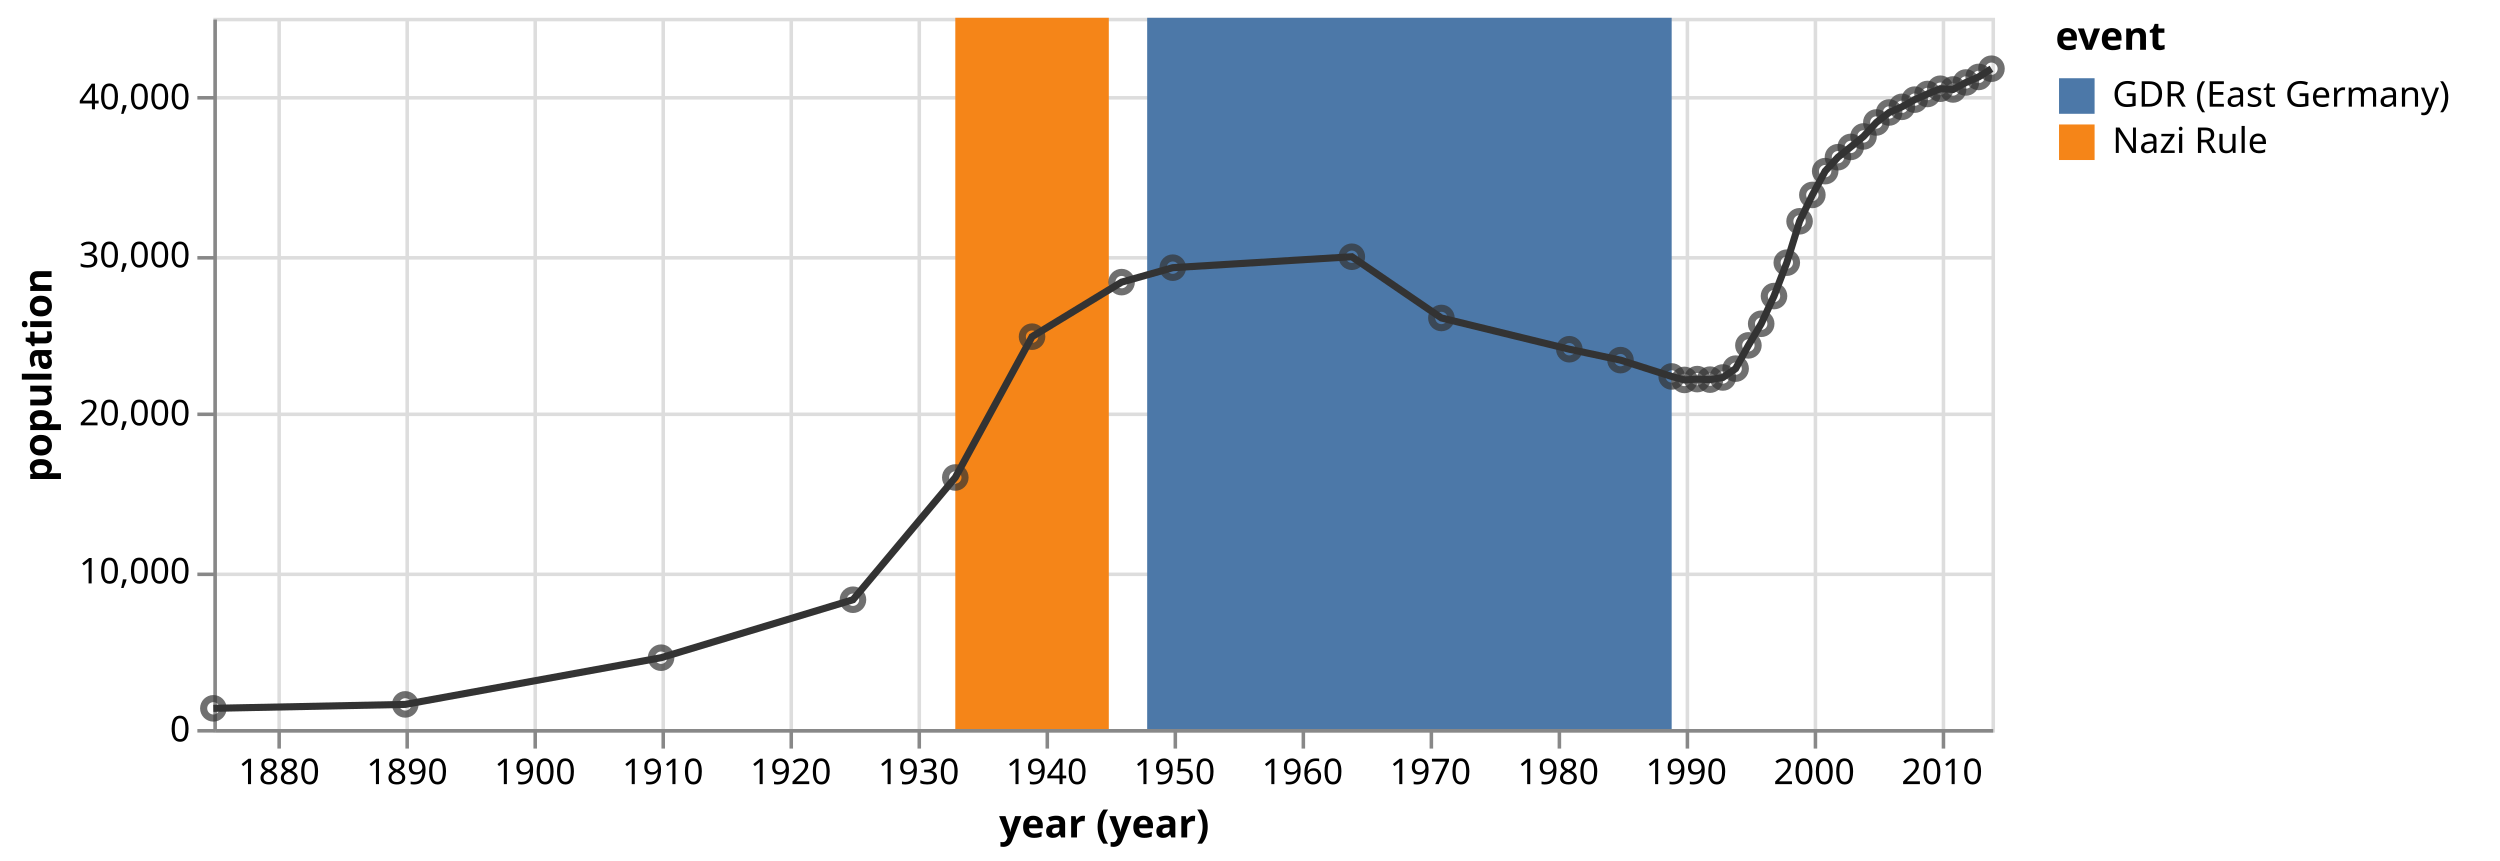
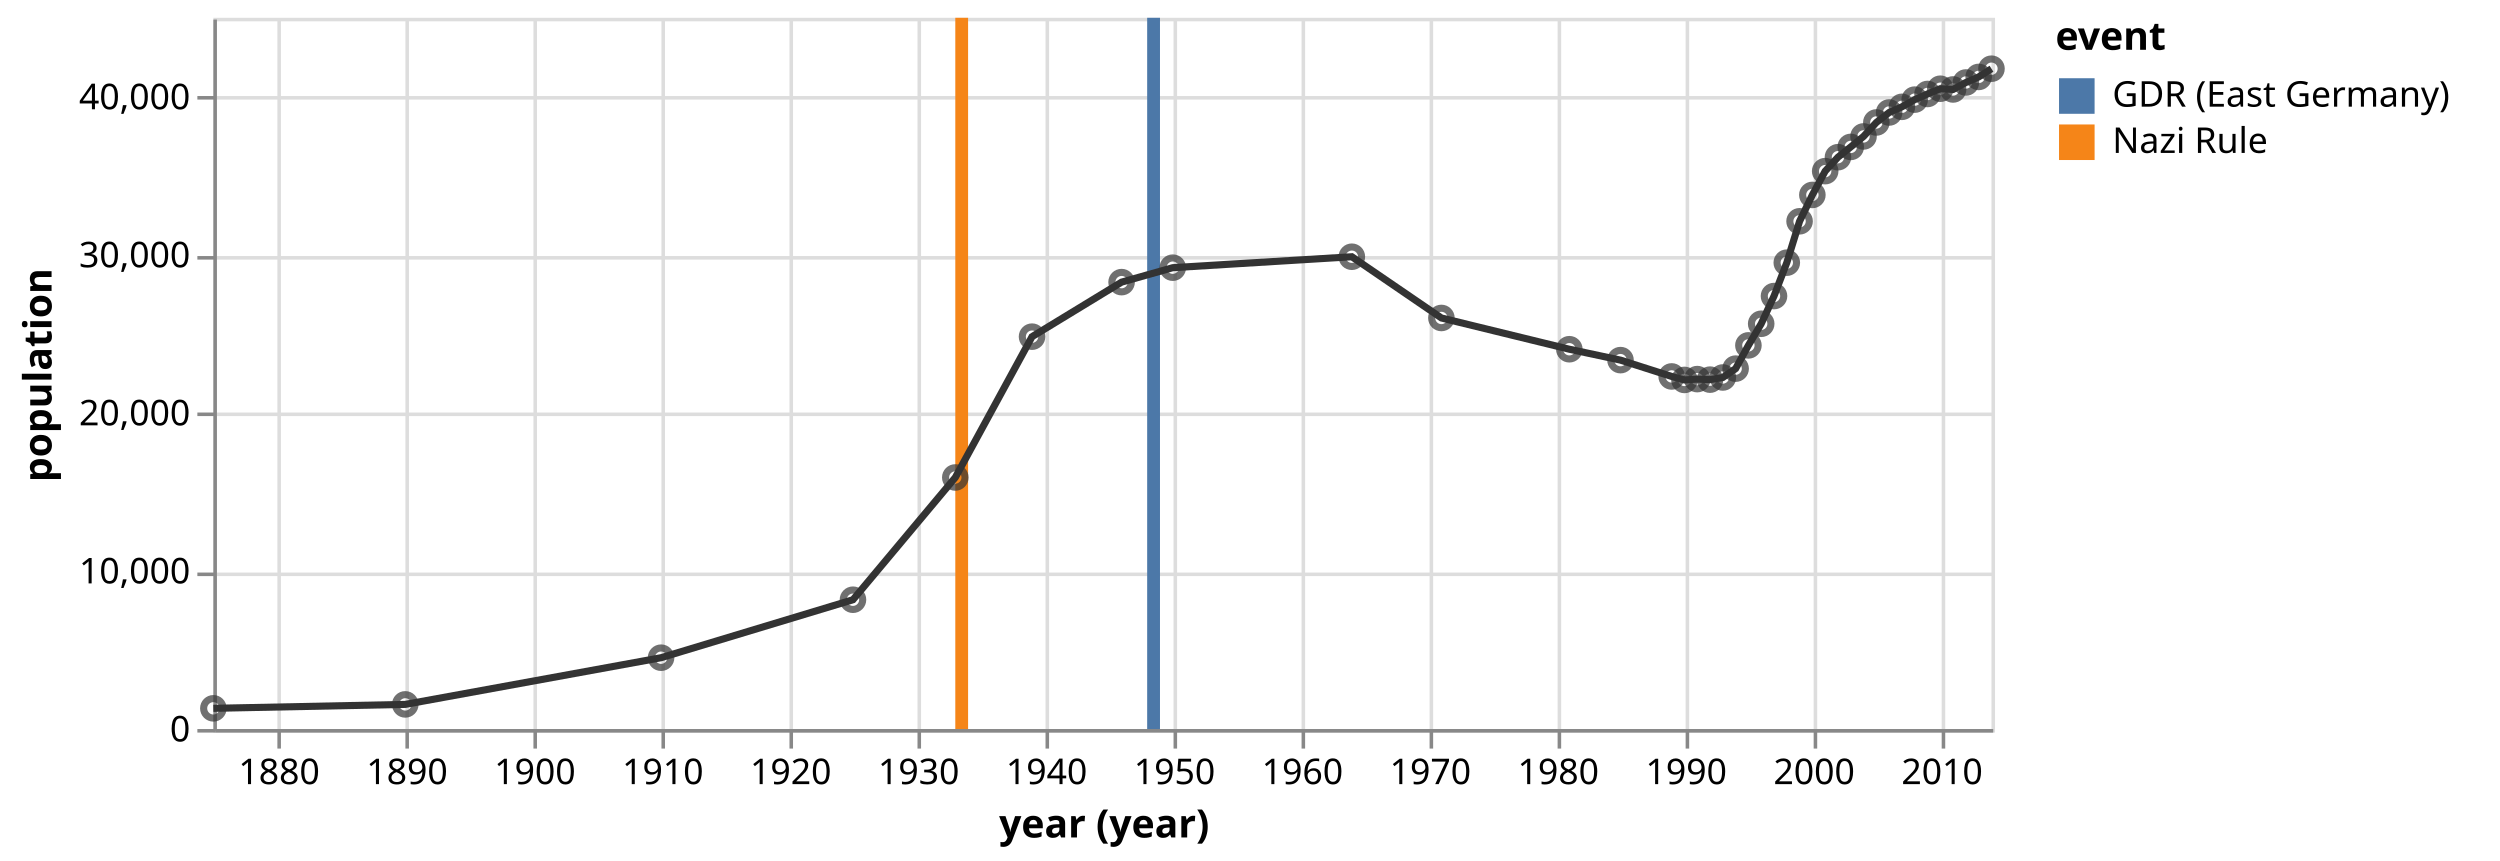
<svg xmlns="http://www.w3.org/2000/svg" class="marks" width="703" height="242" viewBox="0 0 703 242" version="1.1">
  <g transform="translate(60,5)">
    <g class="mark-group role-frame root">
      <g transform="translate(0,0)">
        <path class="background" d="M0.5,0.5h500v200h-500Z" style="fill: none; stroke: #ddd;" />
        <g>
          <g class="mark-group role-axis">
            <g transform="translate(0.5,200.5)">
              <path class="background" d="M0,0h0v0h0Z" style="pointer-events: none; fill: none;" />
              <g>
                <g class="mark-rule role-axis-grid" style="pointer-events: none;">
                  <line transform="translate(18,-200)" x2="0" y2="200" style="fill: none; stroke: #ddd; stroke-width: 1; opacity: 1;" />
                  <line transform="translate(54,-200)" x2="0" y2="200" style="fill: none; stroke: #ddd; stroke-width: 1; opacity: 1;" />
                  <line transform="translate(90,-200)" x2="0" y2="200" style="fill: none; stroke: #ddd; stroke-width: 1; opacity: 1;" />
                  <line transform="translate(126,-200)" x2="0" y2="200" style="fill: none; stroke: #ddd; stroke-width: 1; opacity: 1;" />
                  <line transform="translate(162,-200)" x2="0" y2="200" style="fill: none; stroke: #ddd; stroke-width: 1; opacity: 1;" />
                  <line transform="translate(198,-200)" x2="0" y2="200" style="fill: none; stroke: #ddd; stroke-width: 1; opacity: 1;" />
                  <line transform="translate(234,-200)" x2="0" y2="200" style="fill: none; stroke: #ddd; stroke-width: 1; opacity: 1;" />
                  <line transform="translate(270,-200)" x2="0" y2="200" style="fill: none; stroke: #ddd; stroke-width: 1; opacity: 1;" />
                  <line transform="translate(306,-200)" x2="0" y2="200" style="fill: none; stroke: #ddd; stroke-width: 1; opacity: 1;" />
                  <line transform="translate(342,-200)" x2="0" y2="200" style="fill: none; stroke: #ddd; stroke-width: 1; opacity: 1;" />
                  <line transform="translate(378,-200)" x2="0" y2="200" style="fill: none; stroke: #ddd; stroke-width: 1; opacity: 1;" />
                  <line transform="translate(414,-200)" x2="0" y2="200" style="fill: none; stroke: #ddd; stroke-width: 1; opacity: 1;" />
                  <line transform="translate(450,-200)" x2="0" y2="200" style="fill: none; stroke: #ddd; stroke-width: 1; opacity: 1;" />
                  <line transform="translate(486,-200)" x2="0" y2="200" style="fill: none; stroke: #ddd; stroke-width: 1; opacity: 1;" />
                </g>
              </g>
            </g>
          </g>
          <g class="mark-group role-axis">
            <g transform="translate(0.5,0.5)">
              <path class="background" d="M0,0h0v0h0Z" style="pointer-events: none; fill: none;" />
              <g>
                <g class="mark-rule role-axis-grid" style="pointer-events: none;">
                  <line transform="translate(0,200)" x2="500" y2="0" style="fill: none; stroke: #ddd; stroke-width: 1; opacity: 1;" />
                  <line transform="translate(0,156)" x2="500" y2="0" style="fill: none; stroke: #ddd; stroke-width: 1; opacity: 1;" />
                  <line transform="translate(0,111)" x2="500" y2="0" style="fill: none; stroke: #ddd; stroke-width: 1; opacity: 1;" />
                  <line transform="translate(0,67)" x2="500" y2="0" style="fill: none; stroke: #ddd; stroke-width: 1; opacity: 1;" />
                  <line transform="translate(0,22)" x2="500" y2="0" style="fill: none; stroke: #ddd; stroke-width: 1; opacity: 1;" />
                </g>
              </g>
            </g>
          </g>
          <g class="mark-group role-axis">
            <g transform="translate(0.5,200.5)">
              <path class="background" d="M0,0h0v0h0Z" style="pointer-events: none; fill: none;" />
              <g>
                <g class="mark-rule role-axis-tick" style="pointer-events: none;">
                  <line transform="translate(18,0)" x2="0" y2="5" style="fill: none; stroke: #888; stroke-width: 1; opacity: 1;" />
                  <line transform="translate(54,0)" x2="0" y2="5" style="fill: none; stroke: #888; stroke-width: 1; opacity: 1;" />
                  <line transform="translate(90,0)" x2="0" y2="5" style="fill: none; stroke: #888; stroke-width: 1; opacity: 1;" />
                  <line transform="translate(126,0)" x2="0" y2="5" style="fill: none; stroke: #888; stroke-width: 1; opacity: 1;" />
                  <line transform="translate(162,0)" x2="0" y2="5" style="fill: none; stroke: #888; stroke-width: 1; opacity: 1;" />
                  <line transform="translate(198,0)" x2="0" y2="5" style="fill: none; stroke: #888; stroke-width: 1; opacity: 1;" />
                  <line transform="translate(234,0)" x2="0" y2="5" style="fill: none; stroke: #888; stroke-width: 1; opacity: 1;" />
                  <line transform="translate(270,0)" x2="0" y2="5" style="fill: none; stroke: #888; stroke-width: 1; opacity: 1;" />
                  <line transform="translate(306,0)" x2="0" y2="5" style="fill: none; stroke: #888; stroke-width: 1; opacity: 1;" />
                  <line transform="translate(342,0)" x2="0" y2="5" style="fill: none; stroke: #888; stroke-width: 1; opacity: 1;" />
                  <line transform="translate(378,0)" x2="0" y2="5" style="fill: none; stroke: #888; stroke-width: 1; opacity: 1;" />
                  <line transform="translate(414,0)" x2="0" y2="5" style="fill: none; stroke: #888; stroke-width: 1; opacity: 1;" />
                  <line transform="translate(450,0)" x2="0" y2="5" style="fill: none; stroke: #888; stroke-width: 1; opacity: 1;" />
                  <line transform="translate(486,0)" x2="0" y2="5" style="fill: none; stroke: #888; stroke-width: 1; opacity: 1;" />
                </g>
                <g class="mark-text role-axis-label" style="pointer-events: none;">
                  <text text-anchor="middle" transform="translate(17.98341,15)" style="font-family: sans-serif; font-size: 10px; fill: #000; opacity: 1;">1880</text>
                  <text text-anchor="middle" transform="translate(53.96014,15)" style="font-family: sans-serif; font-size: 10px; fill: #000; opacity: 1;">1890</text>
                  <text text-anchor="middle" transform="translate(89.92696,15)" style="font-family: sans-serif; font-size: 10px; fill: #000; opacity: 1;">1900</text>
                  <text text-anchor="middle" transform="translate(125.8938,15)" style="font-family: sans-serif; font-size: 10px; fill: #000; opacity: 1;">1910</text>
                  <text text-anchor="middle" transform="translate(161.8606,15)" style="font-family: sans-serif; font-size: 10px; fill: #000; opacity: 1;">1920</text>
                  <text text-anchor="middle" transform="translate(197.8373,15)" style="font-family: sans-serif; font-size: 10px; fill: #000; opacity: 1;">1930</text>
                  <text text-anchor="middle" transform="translate(233.8041,15)" style="font-family: sans-serif; font-size: 10px; fill: #000; opacity: 1;">1940</text>
                  <text text-anchor="middle" transform="translate(269.7808,15)" style="font-family: sans-serif; font-size: 10px; fill: #000; opacity: 1;">1950</text>
                  <text text-anchor="middle" transform="translate(305.7476,15)" style="font-family: sans-serif; font-size: 10px; fill: #000; opacity: 1;">1960</text>
                  <text text-anchor="middle" transform="translate(341.7243,15)" style="font-family: sans-serif; font-size: 10px; fill: #000; opacity: 1;">1970</text>
                  <text text-anchor="middle" transform="translate(377.6911,15)" style="font-family: sans-serif; font-size: 10px; fill: #000; opacity: 1;">1980</text>
                  <text text-anchor="middle" transform="translate(413.6678,15)" style="font-family: sans-serif; font-size: 10px; fill: #000; opacity: 1;">1990</text>
                  <text text-anchor="middle" transform="translate(449.6346,15)" style="font-family: sans-serif; font-size: 10px; fill: #000; opacity: 1;">2000</text>
                  <text text-anchor="middle" transform="translate(485.6113,15)" style="font-family: sans-serif; font-size: 10px; fill: #000; opacity: 1;">2010</text>
                </g>
                <g class="mark-rule role-axis-domain" style="pointer-events: none;">
                  <line transform="translate(0,0)" x2="500" y2="0" style="fill: none; stroke: #888; stroke-width: 1; opacity: 1;" />
                </g>
                <g class="mark-text role-axis-title" style="pointer-events: none;">
                  <text text-anchor="middle" transform="translate(250,30)" style="font-family: sans-serif; font-size: 11px; font-weight: bold; fill: #000; opacity: 1;">year (year)</text>
                </g>
              </g>
            </g>
          </g>
          <g class="mark-group role-axis">
            <g transform="translate(0.5,0.5)">
              <path class="background" d="M0,0h0v0h0Z" style="pointer-events: none; fill: none;" />
              <g>
                <g class="mark-rule role-axis-tick" style="pointer-events: none;">
                  <line transform="translate(0,200)" x2="-5" y2="0" style="fill: none; stroke: #888; stroke-width: 1; opacity: 1;" />
                  <line transform="translate(0,156)" x2="-5" y2="0" style="fill: none; stroke: #888; stroke-width: 1; opacity: 1;" />
                  <line transform="translate(0,111)" x2="-5" y2="0" style="fill: none; stroke: #888; stroke-width: 1; opacity: 1;" />
                  <line transform="translate(0,67)" x2="-5" y2="0" style="fill: none; stroke: #888; stroke-width: 1; opacity: 1;" />
                  <line transform="translate(0,22)" x2="-5" y2="0" style="fill: none; stroke: #888; stroke-width: 1; opacity: 1;" />
                </g>
                <g class="mark-text role-axis-label" style="pointer-events: none;">
                  <text text-anchor="end" transform="translate(-7,203)" style="font-family: sans-serif; font-size: 10px; fill: #000; opacity: 1;">0</text>
                  <text text-anchor="end" transform="translate(-7,158.5556)" style="font-family: sans-serif; font-size: 10px; fill: #000; opacity: 1;">10,000</text>
                  <text text-anchor="end" transform="translate(-7,114.1111)" style="font-family: sans-serif; font-size: 10px; fill: #000; opacity: 1;">20,000</text>
                  <text text-anchor="end" transform="translate(-7,69.66667)" style="font-family: sans-serif; font-size: 10px; fill: #000; opacity: 1;">30,000</text>
                  <text text-anchor="end" transform="translate(-7,25.22222)" style="font-family: sans-serif; font-size: 10px; fill: #000; opacity: 1;">40,000</text>
                </g>
                <g class="mark-rule role-axis-domain" style="pointer-events: none;">
                  <line transform="translate(0,200)" x2="0" y2="-200" style="fill: none; stroke: #888; stroke-width: 1; opacity: 1;" />
                </g>
                <g class="mark-text role-axis-title" style="pointer-events: none;">
                  <text text-anchor="middle" transform="translate(-44,100) rotate(-90) translate(0,-2)" style="font-family: sans-serif; font-size: 11px; font-weight: bold; fill: #000; opacity: 1;">population</text>
                </g>
              </g>
            </g>
          </g>
          <g class="mark-rect role-mark layer_0_marks">
-             <path d="M208.631,0h43.166v200h-43.166Z" style="fill: #f58518;" />
-             <path d="M262.582,0h147.492v200h-147.492Z" style="fill: #4c78a8;" />
+             <path d="M208.631,0h3.595v200h-3.595Z" style="fill: #f58518;" />
+             <path d="M262.582,0h3.604v200h-3.604Z" style="fill: #4c78a8;" />
          </g>
          <g class="mark-line role-mark layer_1_marks">
            <path d="M0,194.182L53.96,193.076L125.894,179.947L179.854,163.644L208.631,129.267L230.209,89.671L255.392,74.333L269.781,70.271L320.136,67.196L345.319,84.413L381.296,93.204L395.684,96.267L410.073,100.858L413.668,101.836L417.263,101.604L420.857,101.756L424.462,101.147L428.056,98.662L431.651,92.12L435.246,86.044L438.85,78.253L442.445,68.867L446.04,57.227L449.635,49.818L453.239,43.124L456.834,39.204L460.429,36.316L464.023,33.364L467.628,29.44L471.223,26.631L474.817,25.04L478.412,23.018L482.017,21.427L485.611,19.951L489.206,20.156L492.801,18.2L496.405,16.631L500,14.324" style="fill: none; stroke: #333; stroke-width: 2;" />
          </g>
          <g class="mark-symbol role-mark layer_2_marks">
            <path transform="translate(0,194.1822)" d="M2.739,0A2.739,2.739,0,1,1,-2.739,0A2.739,2.739,0,1,1,2.739,0" style="fill: none; stroke: #333; stroke-width: 2; opacity: 0.7;" />
            <path transform="translate(53.96014,193.0756)" d="M2.739,0A2.739,2.739,0,1,1,-2.739,0A2.739,2.739,0,1,1,2.739,0" style="fill: none; stroke: #333; stroke-width: 2; opacity: 0.7;" />
            <path transform="translate(125.8938,179.9467)" d="M2.739,0A2.739,2.739,0,1,1,-2.739,0A2.739,2.739,0,1,1,2.739,0" style="fill: none; stroke: #333; stroke-width: 2; opacity: 0.7;" />
            <path transform="translate(179.8539,163.6444)" d="M2.739,0A2.739,2.739,0,1,1,-2.739,0A2.739,2.739,0,1,1,2.739,0" style="fill: none; stroke: #333; stroke-width: 2; opacity: 0.7;" />
            <path transform="translate(208.6313,129.2667)" d="M2.739,0A2.739,2.739,0,1,1,-2.739,0A2.739,2.739,0,1,1,2.739,0" style="fill: none; stroke: #333; stroke-width: 2; opacity: 0.7;" />
            <path transform="translate(230.2094,89.67111)" d="M2.739,0A2.739,2.739,0,1,1,-2.739,0A2.739,2.739,0,1,1,2.739,0" style="fill: none; stroke: #333; stroke-width: 2; opacity: 0.7;" />
            <path transform="translate(255.3921,74.33333)" d="M2.739,0A2.739,2.739,0,1,1,-2.739,0A2.739,2.739,0,1,1,2.739,0" style="fill: none; stroke: #333; stroke-width: 2; opacity: 0.7;" />
            <path transform="translate(269.7808,70.27111)" d="M2.739,0A2.739,2.739,0,1,1,-2.739,0A2.739,2.739,0,1,1,2.739,0" style="fill: none; stroke: #333; stroke-width: 2; opacity: 0.7;" />
            <path transform="translate(320.1363,67.19556)" d="M2.739,0A2.739,2.739,0,1,1,-2.739,0A2.739,2.739,0,1,1,2.739,0" style="fill: none; stroke: #333; stroke-width: 2; opacity: 0.7;" />
            <path transform="translate(345.319,84.41333)" d="M2.739,0A2.739,2.739,0,1,1,-2.739,0A2.739,2.739,0,1,1,2.739,0" style="fill: none; stroke: #333; stroke-width: 2; opacity: 0.7;" />
            <path transform="translate(381.2957,93.20444)" d="M2.739,0A2.739,2.739,0,1,1,-2.739,0A2.739,2.739,0,1,1,2.739,0" style="fill: none; stroke: #333; stroke-width: 2; opacity: 0.7;" />
            <path transform="translate(395.6844,96.26667)" d="M2.739,0A2.739,2.739,0,1,1,-2.739,0A2.739,2.739,0,1,1,2.739,0" style="fill: none; stroke: #333; stroke-width: 2; opacity: 0.7;" />
            <path transform="translate(410.0731,100.8578)" d="M2.739,0A2.739,2.739,0,1,1,-2.739,0A2.739,2.739,0,1,1,2.739,0" style="fill: none; stroke: #333; stroke-width: 2; opacity: 0.7;" />
            <path transform="translate(413.6678,101.8356)" d="M2.739,0A2.739,2.739,0,1,1,-2.739,0A2.739,2.739,0,1,1,2.739,0" style="fill: none; stroke: #333; stroke-width: 2; opacity: 0.7;" />
            <path transform="translate(417.2625,101.6044)" d="M2.739,0A2.739,2.739,0,1,1,-2.739,0A2.739,2.739,0,1,1,2.739,0" style="fill: none; stroke: #333; stroke-width: 2; opacity: 0.7;" />
            <path transform="translate(420.8572,101.7556)" d="M2.739,0A2.739,2.739,0,1,1,-2.739,0A2.739,2.739,0,1,1,2.739,0" style="fill: none; stroke: #333; stroke-width: 2; opacity: 0.7;" />
            <path transform="translate(424.4618,101.1467)" d="M2.739,0A2.739,2.739,0,1,1,-2.739,0A2.739,2.739,0,1,1,2.739,0" style="fill: none; stroke: #333; stroke-width: 2; opacity: 0.7;" />
            <path transform="translate(428.0565,98.66222)" d="M2.739,0A2.739,2.739,0,1,1,-2.739,0A2.739,2.739,0,1,1,2.739,0" style="fill: none; stroke: #333; stroke-width: 2; opacity: 0.7;" />
            <path transform="translate(431.6512,92.12)" d="M2.739,0A2.739,2.739,0,1,1,-2.739,0A2.739,2.739,0,1,1,2.739,0" style="fill: none; stroke: #333; stroke-width: 2; opacity: 0.7;" />
            <path transform="translate(435.2459,86.04444)" d="M2.739,0A2.739,2.739,0,1,1,-2.739,0A2.739,2.739,0,1,1,2.739,0" style="fill: none; stroke: #333; stroke-width: 2; opacity: 0.7;" />
            <path transform="translate(438.8505,78.25333)" d="M2.739,0A2.739,2.739,0,1,1,-2.739,0A2.739,2.739,0,1,1,2.739,0" style="fill: none; stroke: #333; stroke-width: 2; opacity: 0.7;" />
            <path transform="translate(442.4452,68.86667)" d="M2.739,0A2.739,2.739,0,1,1,-2.739,0A2.739,2.739,0,1,1,2.739,0" style="fill: none; stroke: #333; stroke-width: 2; opacity: 0.7;" />
            <path transform="translate(446.0399,57.22667)" d="M2.739,0A2.739,2.739,0,1,1,-2.739,0A2.739,2.739,0,1,1,2.739,0" style="fill: none; stroke: #333; stroke-width: 2; opacity: 0.7;" />
            <path transform="translate(449.6346,49.81778)" d="M2.739,0A2.739,2.739,0,1,1,-2.739,0A2.739,2.739,0,1,1,2.739,0" style="fill: none; stroke: #333; stroke-width: 2; opacity: 0.7;" />
            <path transform="translate(453.2392,43.12444)" d="M2.739,0A2.739,2.739,0,1,1,-2.739,0A2.739,2.739,0,1,1,2.739,0" style="fill: none; stroke: #333; stroke-width: 2; opacity: 0.7;" />
            <path transform="translate(456.8339,39.20444)" d="M2.739,0A2.739,2.739,0,1,1,-2.739,0A2.739,2.739,0,1,1,2.739,0" style="fill: none; stroke: #333; stroke-width: 2; opacity: 0.7;" />
            <path transform="translate(460.4286,36.31556)" d="M2.739,0A2.739,2.739,0,1,1,-2.739,0A2.739,2.739,0,1,1,2.739,0" style="fill: none; stroke: #333; stroke-width: 2; opacity: 0.7;" />
            <path transform="translate(464.0233,33.36444)" d="M2.739,0A2.739,2.739,0,1,1,-2.739,0A2.739,2.739,0,1,1,2.739,0" style="fill: none; stroke: #333; stroke-width: 2; opacity: 0.7;" />
            <path transform="translate(467.6279,29.44)" d="M2.739,0A2.739,2.739,0,1,1,-2.739,0A2.739,2.739,0,1,1,2.739,0" style="fill: none; stroke: #333; stroke-width: 2; opacity: 0.7;" />
            <path transform="translate(471.2226,26.63111)" d="M2.739,0A2.739,2.739,0,1,1,-2.739,0A2.739,2.739,0,1,1,2.739,0" style="fill: none; stroke: #333; stroke-width: 2; opacity: 0.7;" />
            <path transform="translate(474.8173,25.04)" d="M2.739,0A2.739,2.739,0,1,1,-2.739,0A2.739,2.739,0,1,1,2.739,0" style="fill: none; stroke: #333; stroke-width: 2; opacity: 0.7;" />
            <path transform="translate(478.412,23.01778)" d="M2.739,0A2.739,2.739,0,1,1,-2.739,0A2.739,2.739,0,1,1,2.739,0" style="fill: none; stroke: #333; stroke-width: 2; opacity: 0.7;" />
            <path transform="translate(482.0166,21.42667)" d="M2.739,0A2.739,2.739,0,1,1,-2.739,0A2.739,2.739,0,1,1,2.739,0" style="fill: none; stroke: #333; stroke-width: 2; opacity: 0.7;" />
            <path transform="translate(485.6113,19.95111)" d="M2.739,0A2.739,2.739,0,1,1,-2.739,0A2.739,2.739,0,1,1,2.739,0" style="fill: none; stroke: #333; stroke-width: 2; opacity: 0.7;" />
            <path transform="translate(489.206,20.15556)" d="M2.739,0A2.739,2.739,0,1,1,-2.739,0A2.739,2.739,0,1,1,2.739,0" style="fill: none; stroke: #333; stroke-width: 2; opacity: 0.7;" />
            <path transform="translate(492.8007,18.2)" d="M2.739,0A2.739,2.739,0,1,1,-2.739,0A2.739,2.739,0,1,1,2.739,0" style="fill: none; stroke: #333; stroke-width: 2; opacity: 0.7;" />
            <path transform="translate(496.4053,16.63111)" d="M2.739,0A2.739,2.739,0,1,1,-2.739,0A2.739,2.739,0,1,1,2.739,0" style="fill: none; stroke: #333; stroke-width: 2; opacity: 0.7;" />
            <path transform="translate(500,14.32444)" d="M2.739,0A2.739,2.739,0,1,1,-2.739,0A2.739,2.739,0,1,1,2.739,0" style="fill: none; stroke: #333; stroke-width: 2; opacity: 0.7;" />
          </g>
          <g class="mark-group role-legend">
            <g transform="translate(518,0)">
              <path class="background" d="M0,0h120v40h-120Z" style="pointer-events: none; fill: none;" />
              <g>
                <g class="mark-group role-legend-entry">
                  <g transform="translate(0,16)">
                    <path class="background" d="M0,0h0v0h0Z" style="pointer-events: none; fill: none;" />
                    <g>
                      <g class="mark-group role-scope">
                        <g transform="translate(0,0)">
                          <path class="background" d="M0,0h120v11h-120Z" style="pointer-events: none; fill: none; opacity: 1;" />
                          <g>
                            <g class="mark-symbol role-legend-symbol" style="pointer-events: none;">
                              <path transform="translate(6,6)" d="M-5,-5h10v10h-10Z" style="fill: #4c78a8; stroke-width: 1.5; opacity: 1;" />
                            </g>
                            <g class="mark-text role-legend-label" style="pointer-events: none;">
                              <text text-anchor="start" transform="translate(16,9)" style="font-family: sans-serif; font-size: 10px; fill: #000; opacity: 1;">GDR (East Germany)</text>
                            </g>
                          </g>
                        </g>
                        <g transform="translate(0,13)">
                          <path class="background" d="M0,0h120v11h-120Z" style="pointer-events: none; fill: none; opacity: 1;" />
                          <g>
                            <g class="mark-symbol role-legend-symbol" style="pointer-events: none;">
                              <path transform="translate(6,6)" d="M-5,-5h10v10h-10Z" style="fill: #f58518; stroke-width: 1.5; opacity: 1;" />
                            </g>
                            <g class="mark-text role-legend-label" style="pointer-events: none;">
                              <text text-anchor="start" transform="translate(16,9)" style="font-family: sans-serif; font-size: 10px; fill: #000; opacity: 1;">Nazi Rule</text>
                            </g>
                          </g>
                        </g>
                      </g>
                    </g>
                  </g>
                </g>
                <g class="mark-text role-legend-title" style="pointer-events: none;">
                  <text text-anchor="start" transform="translate(0,9)" style="font-family: sans-serif; font-size: 11px; font-weight: bold; fill: #000; opacity: 1;">event</text>
                </g>
              </g>
            </g>
          </g>
        </g>
      </g>
    </g>
  </g>
</svg>
